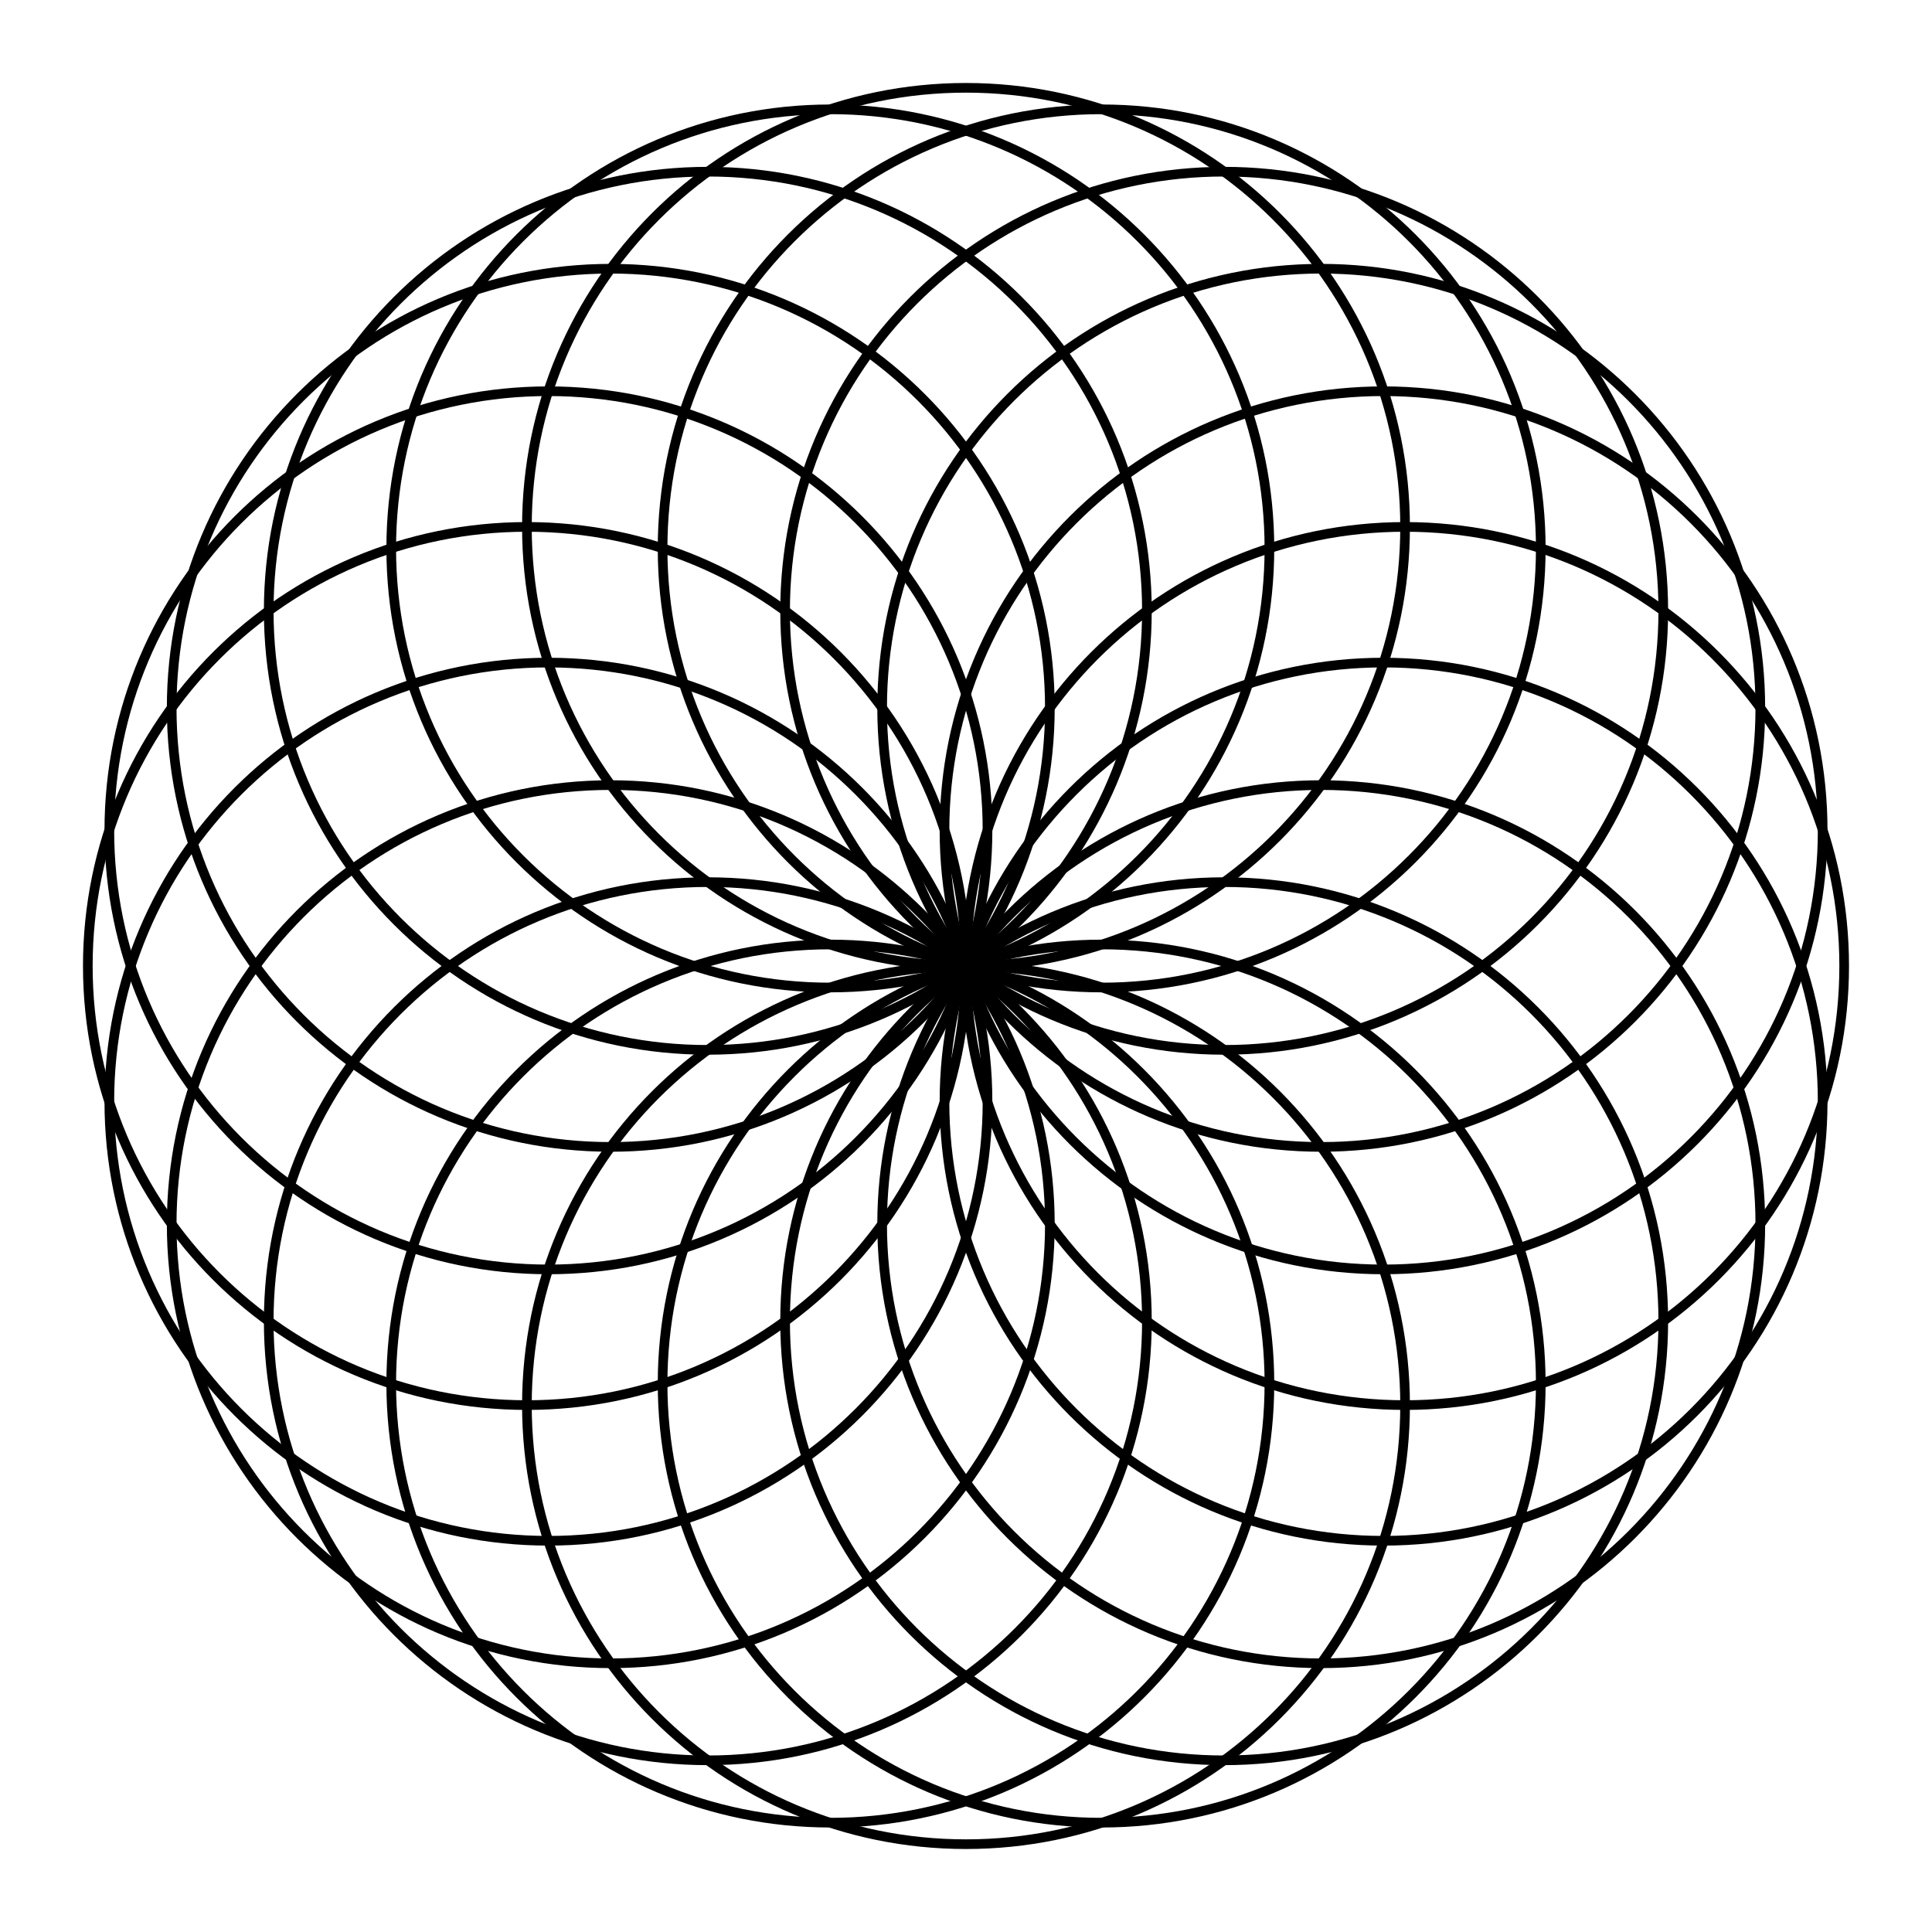
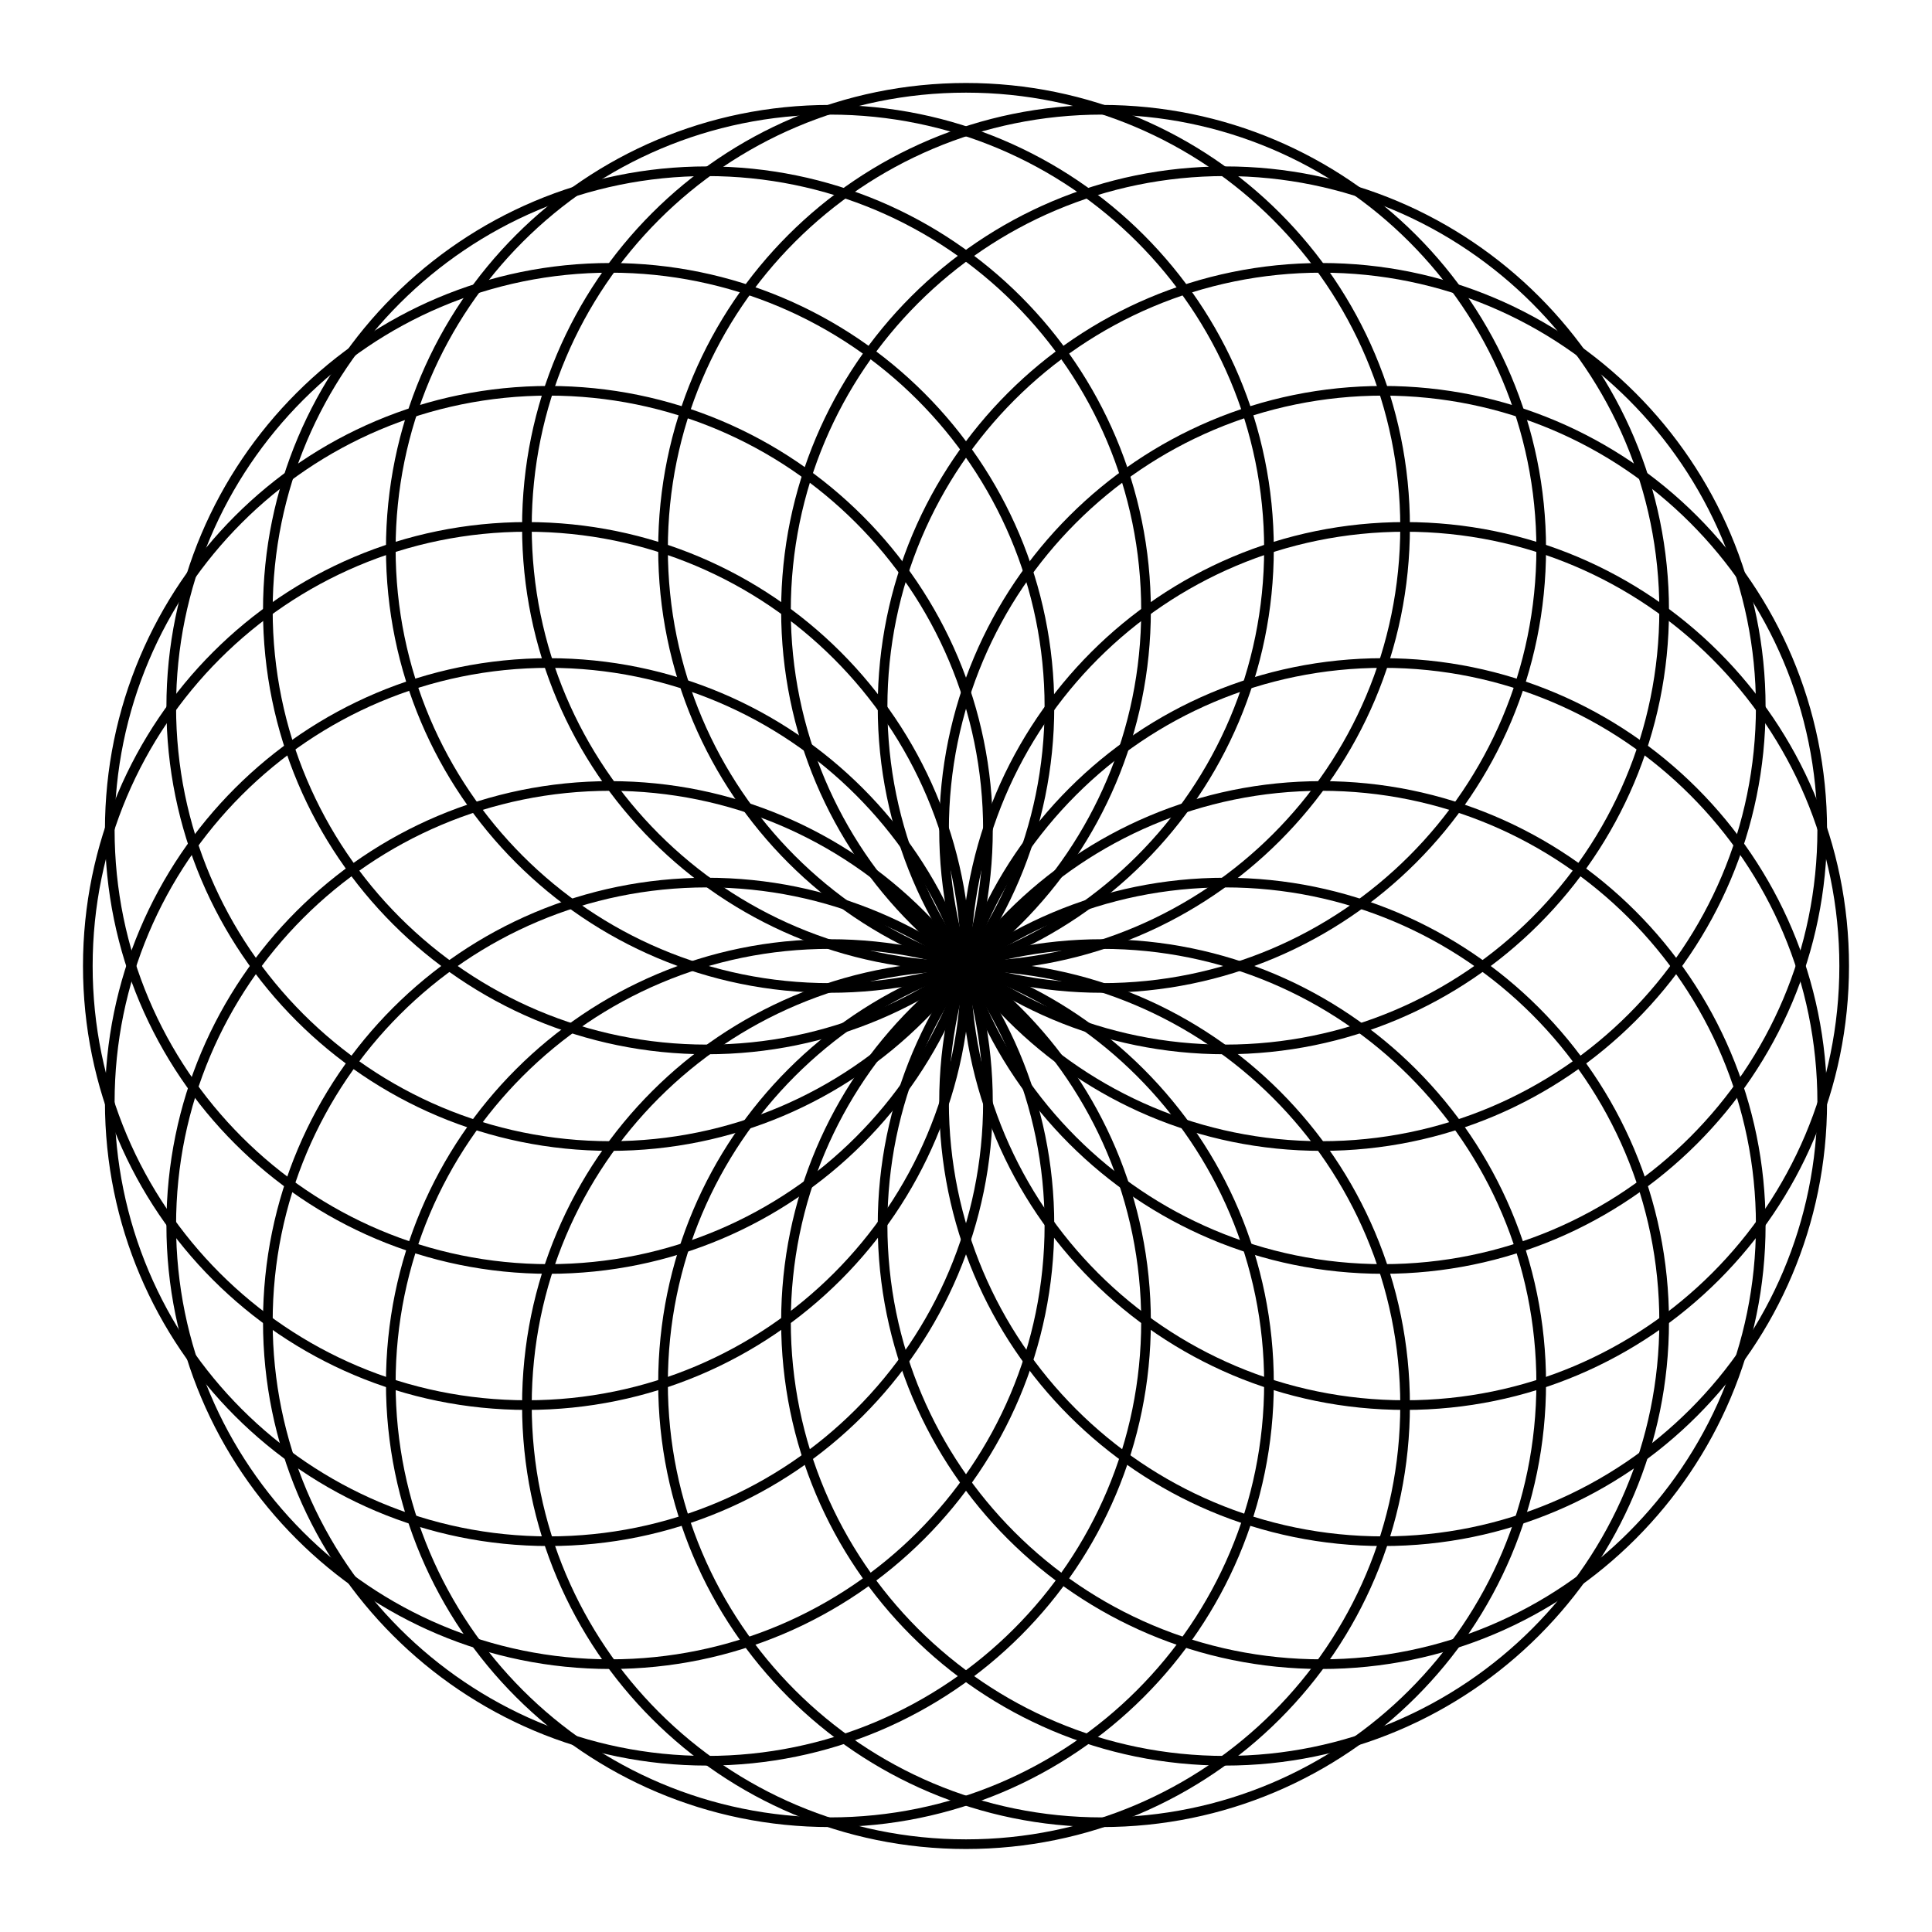
- <svg xmlns="http://www.w3.org/2000/svg" width="100" height="100" viewBox="-55 -55 110 110">
+ <svg xmlns="http://www.w3.org/2000/svg" width="100.0" height="100.0" viewBox="-55.00 -55.00 110.00 110.00">
  <g fill="none" stroke="black" stroke-width="0.02%" transform="translate(0, 0) scale(25, -25)">
-     <circle cx="1" cy="0" r="1" />
-     <circle cx="0.951" cy="0.309" r="1" />
-     <circle cx="0.809" cy="0.588" r="1" />
-     <circle cx="0.588" cy="0.809" r="1" />
-     <circle cx="0.309" cy="0.951" r="1" />
-     <circle cx="0" cy="1" r="1" />
-     <circle cx="-0.309" cy="0.951" r="1" />
-     <circle cx="-0.588" cy="0.809" r="1" />
-     <circle cx="-0.809" cy="0.588" r="1" />
-     <circle cx="-0.951" cy="0.309" r="1" />
-     <circle cx="-1" cy="0" r="1" />
-     <circle cx="-0.951" cy="-0.309" r="1" />
-     <circle cx="-0.809" cy="-0.588" r="1" />
-     <circle cx="-0.588" cy="-0.809" r="1" />
-     <circle cx="-0.309" cy="-0.951" r="1" />
-     <circle cx="-0" cy="-1" r="1" />
-     <circle cx="0.309" cy="-0.951" r="1" />
-     <circle cx="0.588" cy="-0.809" r="1" />
-     <circle cx="0.809" cy="-0.588" r="1" />
-     <circle cx="0.951" cy="-0.309" r="1" />
+     <circle cx="1.00" cy="0.00" r="1.00" />
+     <circle cx="0.95" cy="0.31" r="1.00" />
+     <circle cx="0.81" cy="0.59" r="1.00" />
+     <circle cx="0.59" cy="0.81" r="1.00" />
+     <circle cx="0.31" cy="0.95" r="1.00" />
+     <circle cx="0.00" cy="1.00" r="1.00" />
+     <circle cx="-0.31" cy="0.95" r="1.00" />
+     <circle cx="-0.59" cy="0.81" r="1.00" />
+     <circle cx="-0.81" cy="0.59" r="1.00" />
+     <circle cx="-0.95" cy="0.31" r="1.00" />
+     <circle cx="-1.00" cy="0.00" r="1.00" />
+     <circle cx="-0.95" cy="-0.31" r="1.00" />
+     <circle cx="-0.81" cy="-0.59" r="1.00" />
+     <circle cx="-0.59" cy="-0.81" r="1.00" />
+     <circle cx="-0.31" cy="-0.95" r="1.00" />
+     <circle cx="-0.00" cy="-1.00" r="1.00" />
+     <circle cx="0.31" cy="-0.95" r="1.00" />
+     <circle cx="0.59" cy="-0.81" r="1.00" />
+     <circle cx="0.81" cy="-0.59" r="1.00" />
+     <circle cx="0.95" cy="-0.31" r="1.00" />
  </g>
</svg>
